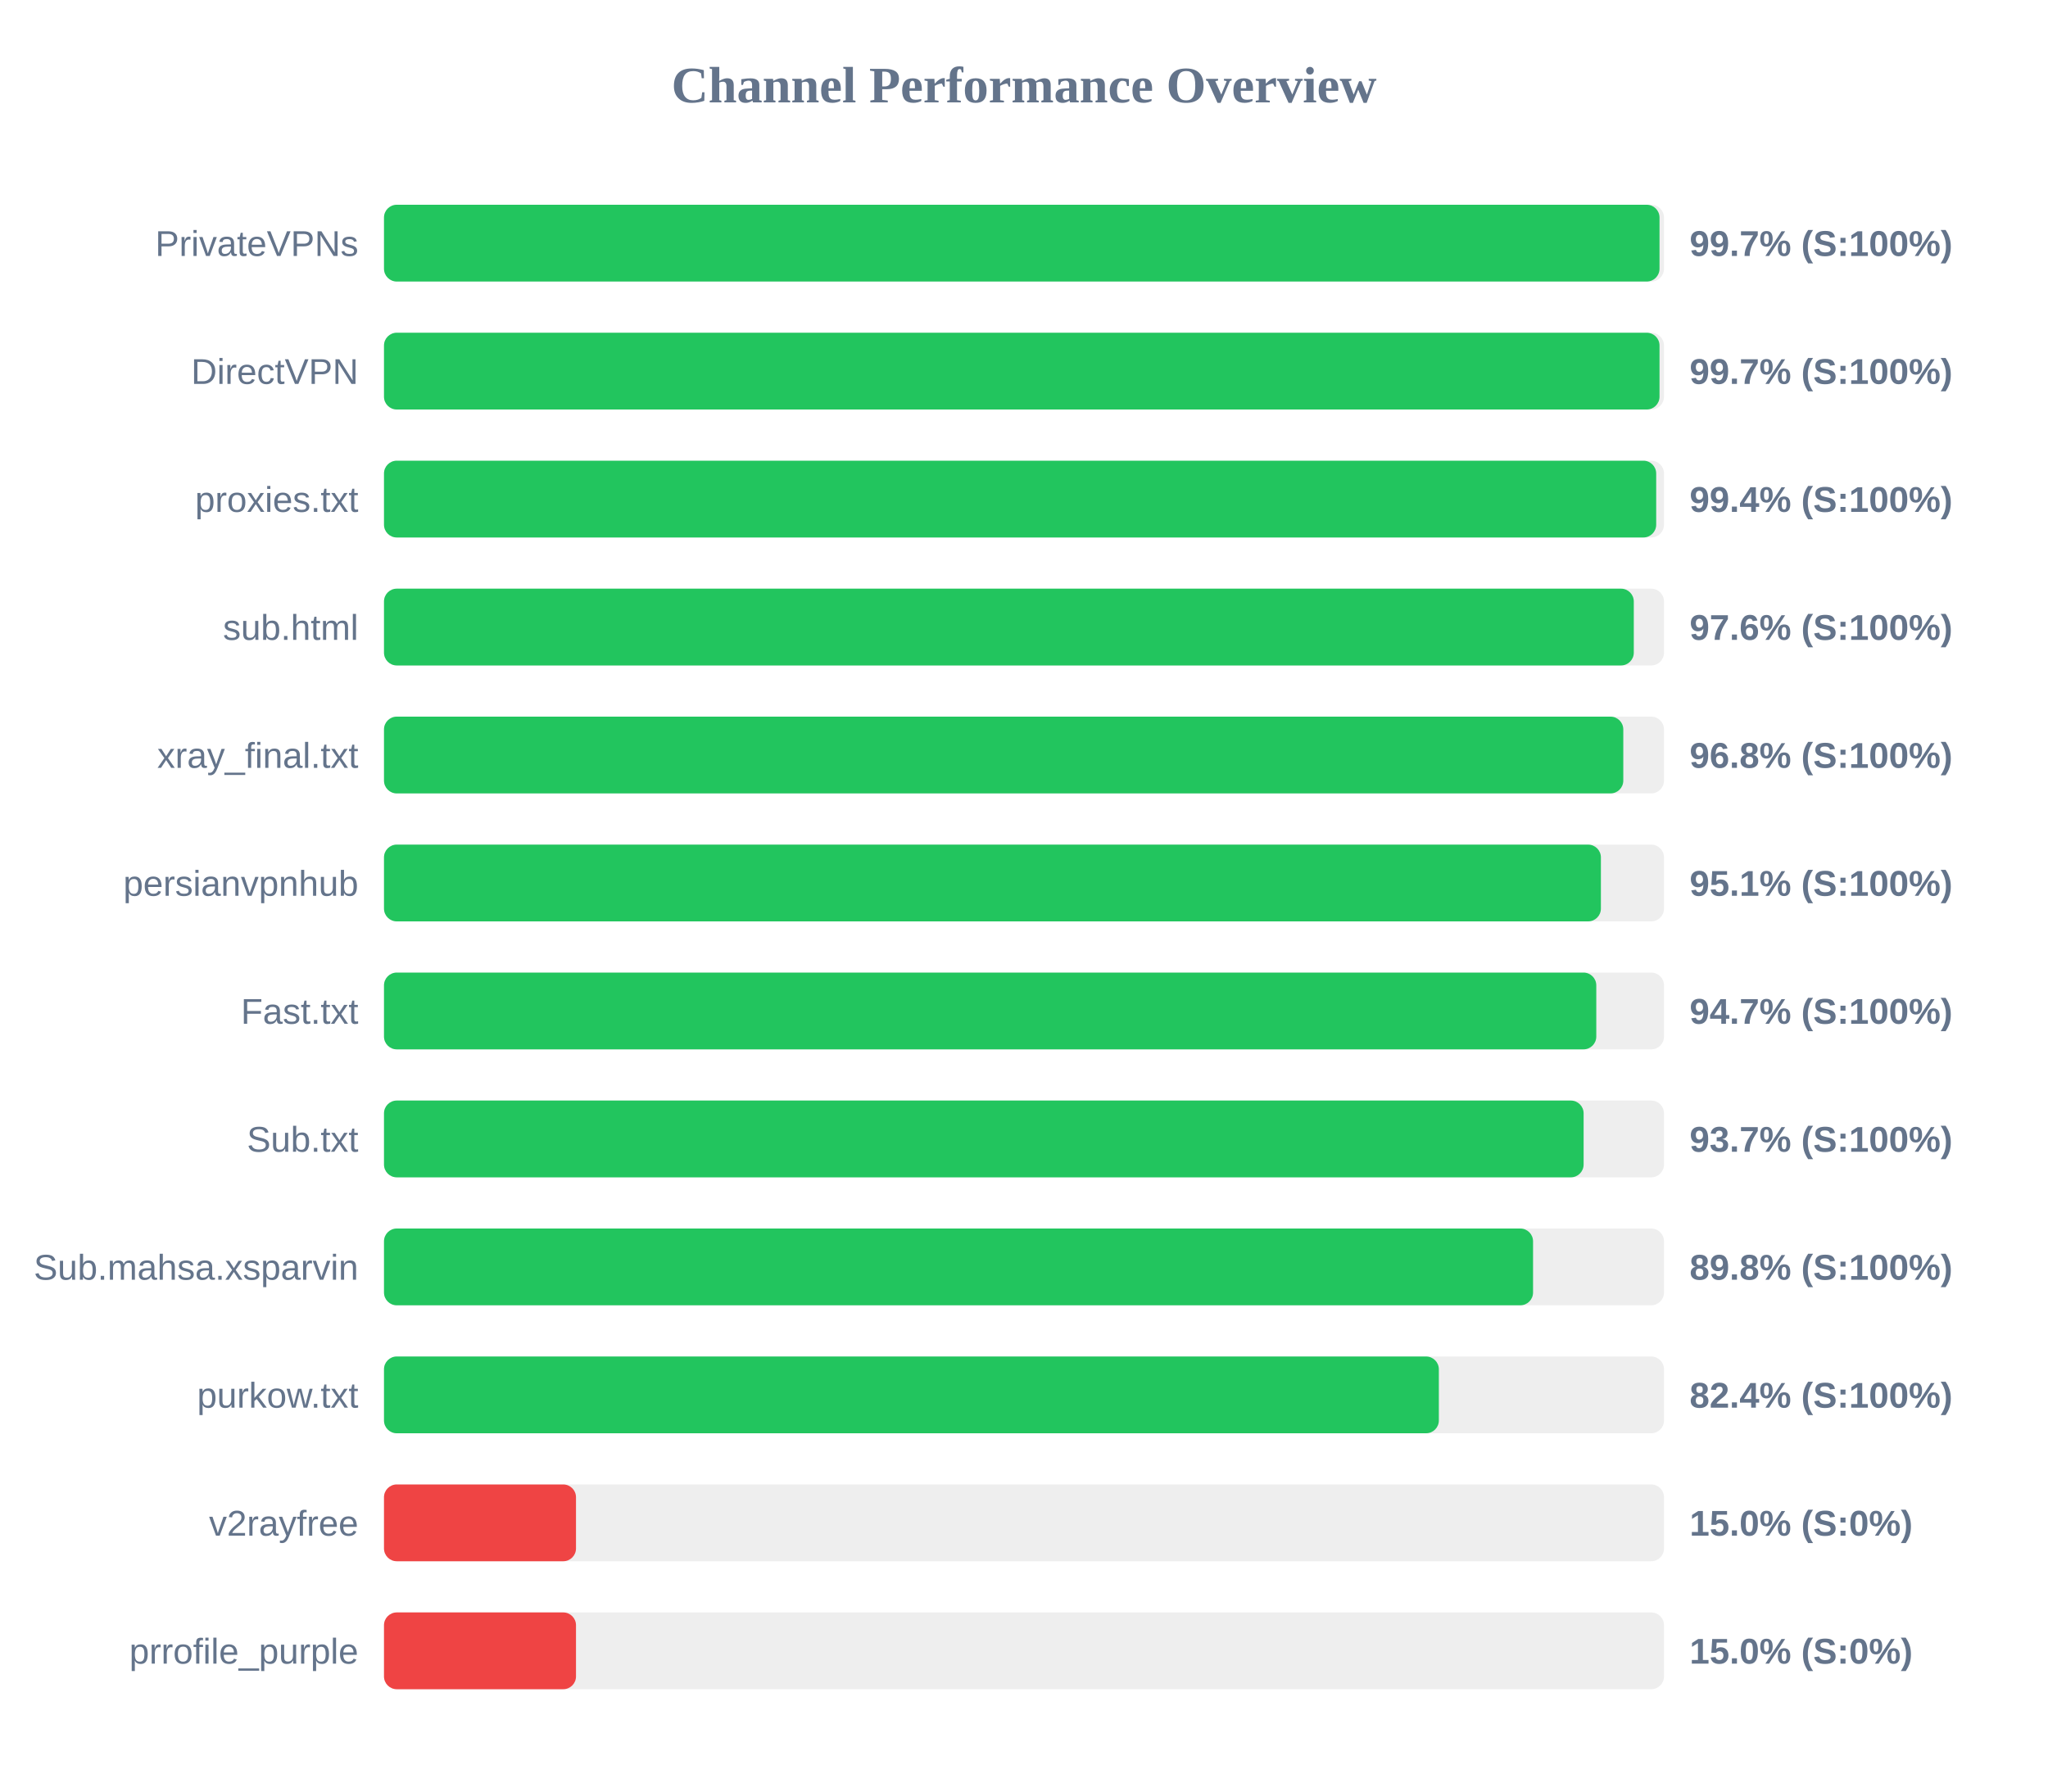
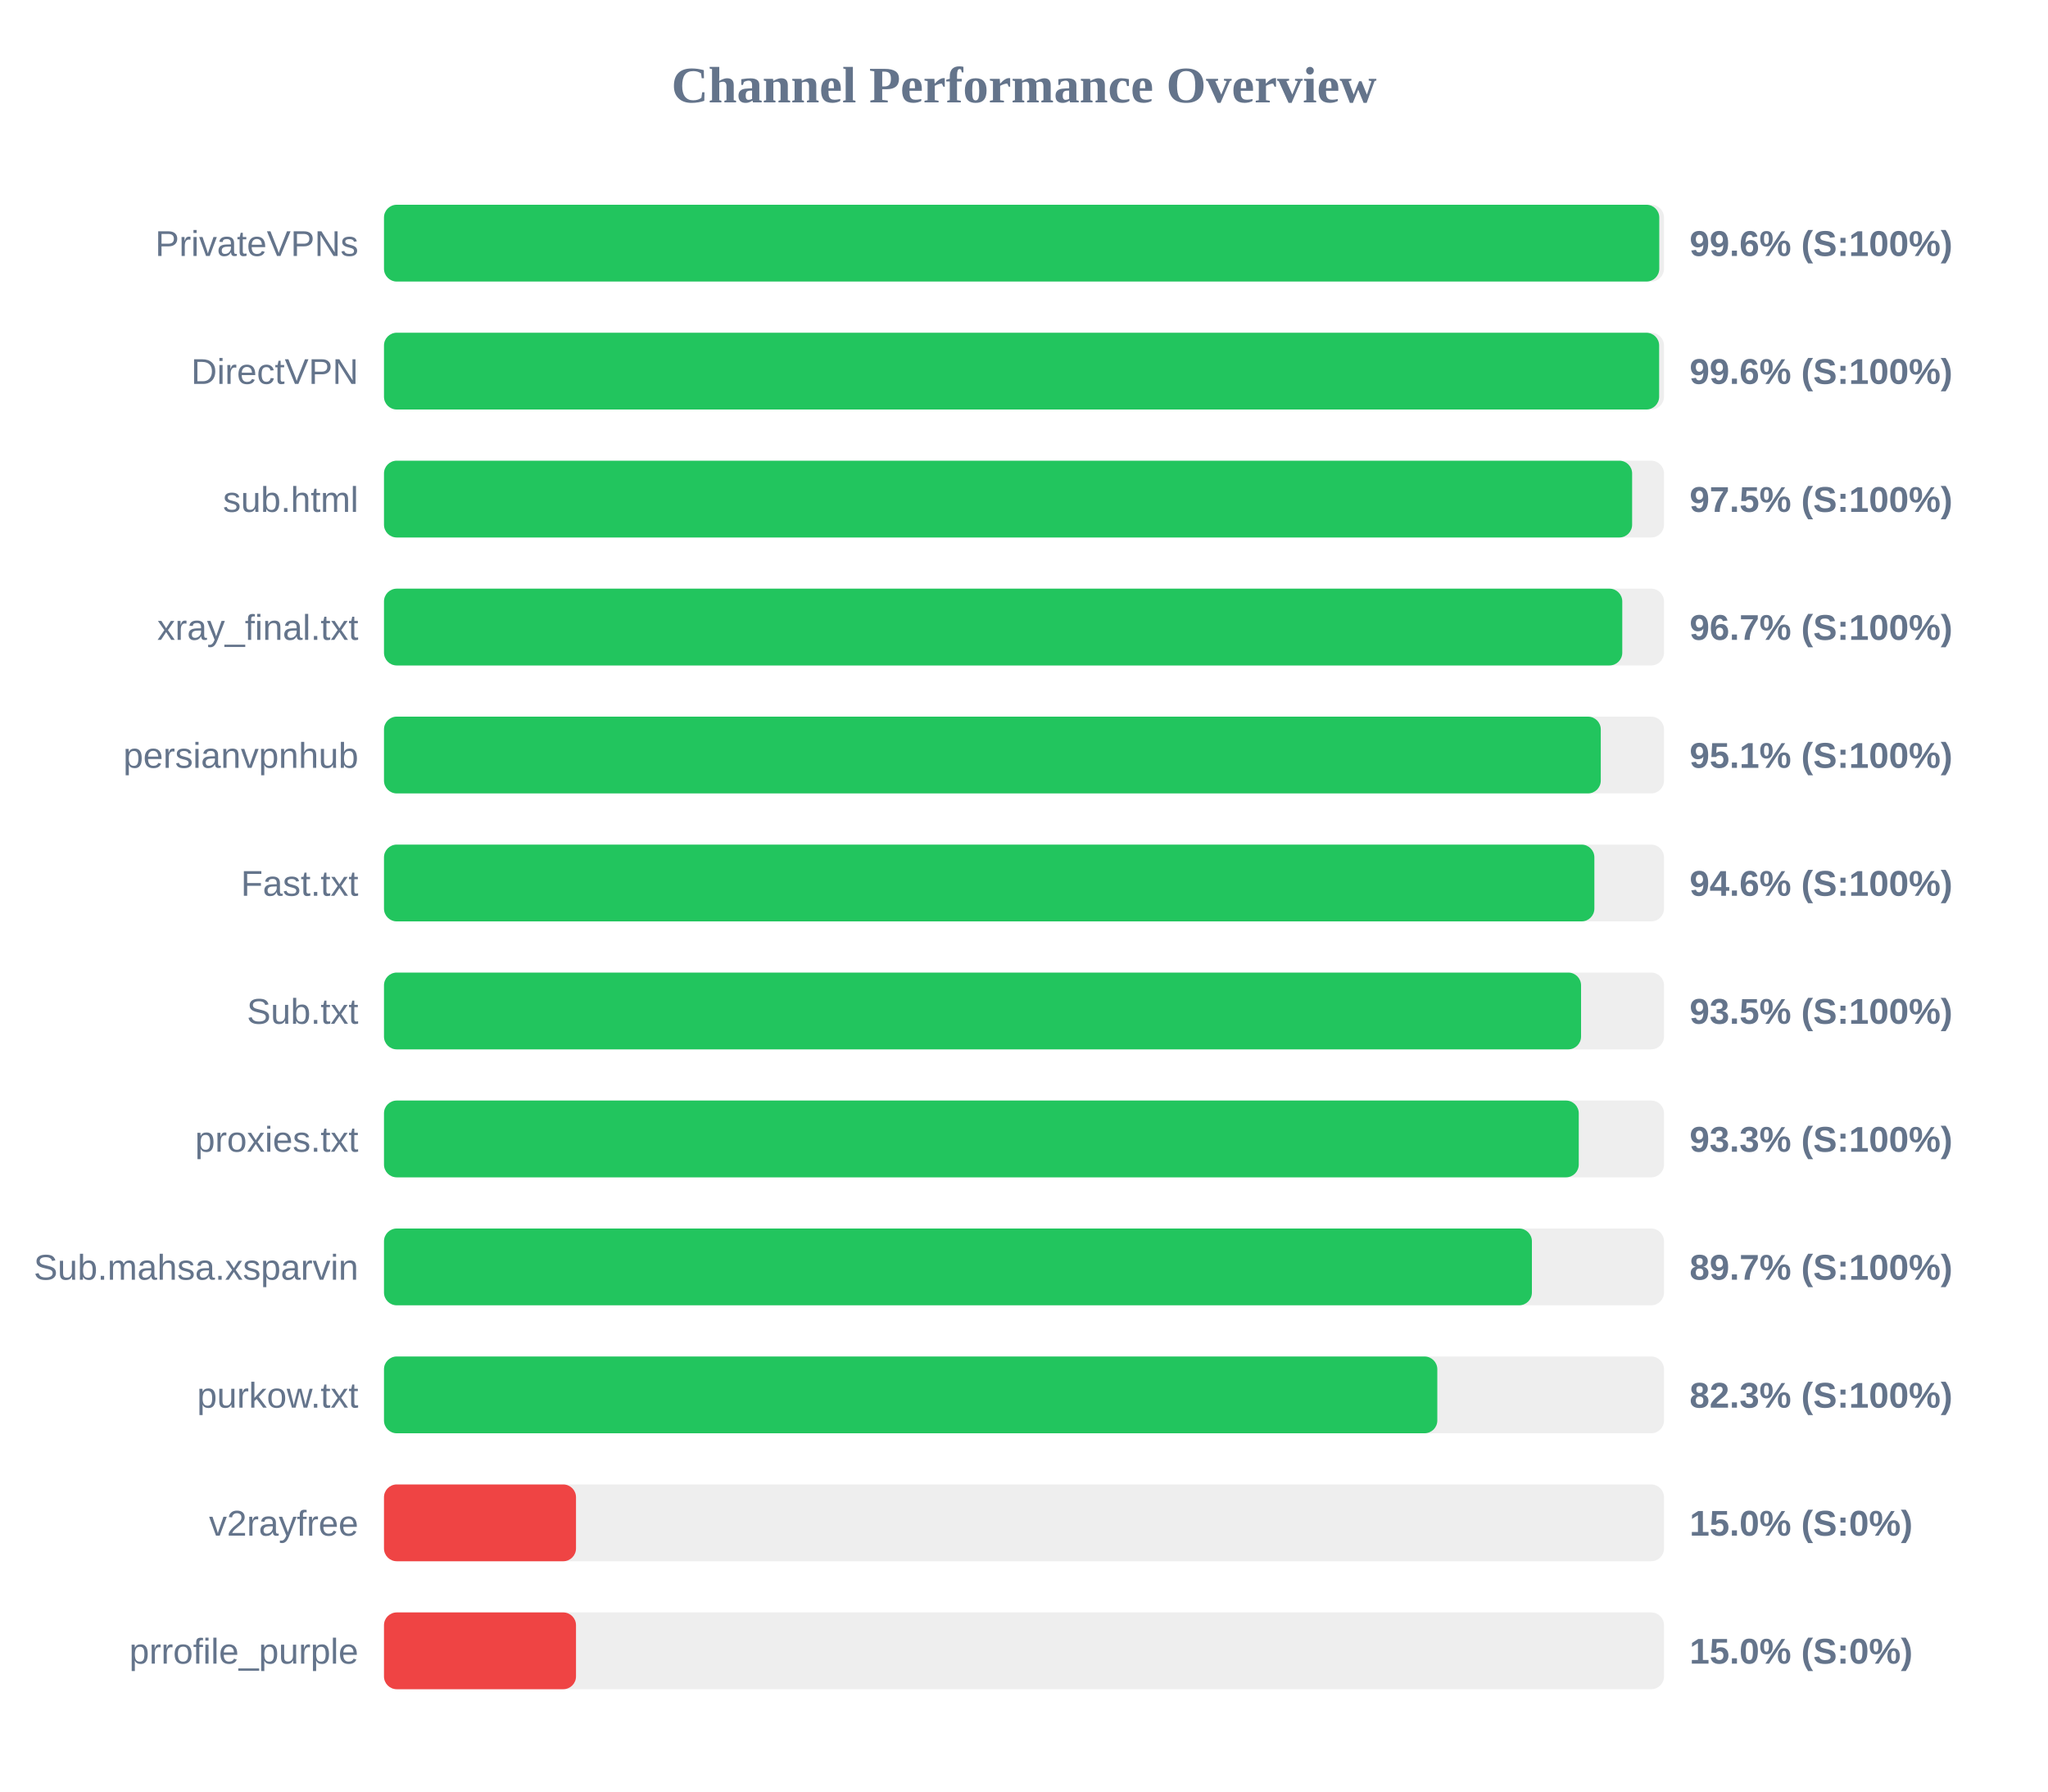
<svg xmlns="http://www.w3.org/2000/svg" width="800" height="700" version="1.1">
  <style>
        .row { font: 14px Arial; fill: #64748b; }
        .score { font: bold 14px Arial; fill: #64748b; }
    </style>
  <text x="400" y="40" text-anchor="middle" font-size="20px" font-weight="bold" fill="#64748b">Channel Performance Overview</text>
  <rect x="150" y="80" width="500" height="30" fill="#eee" rx="5" />
-   <rect x="150" y="80" width="498.25" height="30" fill="#22c55e" rx="5" />
+   <rect x="150" y="80" width="498.15" height="30" fill="#22c55e" rx="5" />
  <text x="140" y="100" text-anchor="end" class="row">PrivateVPNs</text>
-   <text x="660" y="100" text-anchor="start" class="score">99.7% (S:100%)</text>
+   <text x="660" y="100" text-anchor="start" class="score">99.6% (S:100%)</text>
  <rect x="150" y="130" width="500" height="30" fill="#eee" rx="5" />
-   <rect x="150" y="130" width="498.25" height="30" fill="#22c55e" rx="5" />
+   <rect x="150" y="130" width="498.1" height="30" fill="#22c55e" rx="5" />
  <text x="140" y="150" text-anchor="end" class="row">DirectVPN</text>
-   <text x="660" y="150" text-anchor="start" class="score">99.7% (S:100%)</text>
+   <text x="660" y="150" text-anchor="start" class="score">99.6% (S:100%)</text>
  <rect x="150" y="180" width="500" height="30" fill="#eee" rx="5" />
-   <rect x="150" y="180" width="496.95" height="30" fill="#22c55e" rx="5" />
-   <text x="140" y="200" text-anchor="end" class="row">proxies.txt</text>
-   <text x="660" y="200" text-anchor="start" class="score">99.4% (S:100%)</text>
+   <rect x="150" y="180" width="487.55" height="30" fill="#22c55e" rx="5" />
+   <text x="140" y="200" text-anchor="end" class="row">sub.html</text>
+   <text x="660" y="200" text-anchor="start" class="score">97.5% (S:100%)</text>
  <rect x="150" y="230" width="500" height="30" fill="#eee" rx="5" />
-   <rect x="150" y="230" width="488.2" height="30" fill="#22c55e" rx="5" />
-   <text x="140" y="250" text-anchor="end" class="row">sub.html</text>
-   <text x="660" y="250" text-anchor="start" class="score">97.6% (S:100%)</text>
+   <rect x="150" y="230" width="483.7" height="30" fill="#22c55e" rx="5" />
+   <text x="140" y="250" text-anchor="end" class="row">xray_final.txt</text>
+   <text x="660" y="250" text-anchor="start" class="score">96.7% (S:100%)</text>
  <rect x="150" y="280" width="500" height="30" fill="#eee" rx="5" />
-   <rect x="150" y="280" width="484.1" height="30" fill="#22c55e" rx="5" />
-   <text x="140" y="300" text-anchor="end" class="row">xray_final.txt</text>
-   <text x="660" y="300" text-anchor="start" class="score">96.8% (S:100%)</text>
+   <rect x="150" y="280" width="475.3" height="30" fill="#22c55e" rx="5" />
+   <text x="140" y="300" text-anchor="end" class="row">persianvpnhub</text>
+   <text x="660" y="300" text-anchor="start" class="score">95.1% (S:100%)</text>
  <rect x="150" y="330" width="500" height="30" fill="#eee" rx="5" />
-   <rect x="150" y="330" width="475.35" height="30" fill="#22c55e" rx="5" />
-   <text x="140" y="350" text-anchor="end" class="row">persianvpnhub</text>
-   <text x="660" y="350" text-anchor="start" class="score">95.1% (S:100%)</text>
+   <rect x="150" y="330" width="472.8" height="30" fill="#22c55e" rx="5" />
+   <text x="140" y="350" text-anchor="end" class="row">Fast.txt</text>
+   <text x="660" y="350" text-anchor="start" class="score">94.6% (S:100%)</text>
  <rect x="150" y="380" width="500" height="30" fill="#eee" rx="5" />
-   <rect x="150" y="380" width="473.55" height="30" fill="#22c55e" rx="5" />
-   <text x="140" y="400" text-anchor="end" class="row">Fast.txt</text>
-   <text x="660" y="400" text-anchor="start" class="score">94.7% (S:100%)</text>
+   <rect x="150" y="380" width="467.6" height="30" fill="#22c55e" rx="5" />
+   <text x="140" y="400" text-anchor="end" class="row">Sub.txt</text>
+   <text x="660" y="400" text-anchor="start" class="score">93.5% (S:100%)</text>
  <rect x="150" y="430" width="500" height="30" fill="#eee" rx="5" />
-   <rect x="150" y="430" width="468.6" height="30" fill="#22c55e" rx="5" />
-   <text x="140" y="450" text-anchor="end" class="row">Sub.txt</text>
-   <text x="660" y="450" text-anchor="start" class="score">93.7% (S:100%)</text>
+   <rect x="150" y="430" width="466.7" height="30" fill="#22c55e" rx="5" />
+   <text x="140" y="450" text-anchor="end" class="row">proxies.txt</text>
+   <text x="660" y="450" text-anchor="start" class="score">93.3% (S:100%)</text>
  <rect x="150" y="480" width="500" height="30" fill="#eee" rx="5" />
-   <rect x="150" y="480" width="448.85" height="30" fill="#22c55e" rx="5" />
+   <rect x="150" y="480" width="448.4" height="30" fill="#22c55e" rx="5" />
  <text x="140" y="500" text-anchor="end" class="row">Sub.mahsa.xsparvin</text>
-   <text x="660" y="500" text-anchor="start" class="score">89.8% (S:100%)</text>
+   <text x="660" y="500" text-anchor="start" class="score">89.7% (S:100%)</text>
  <rect x="150" y="530" width="500" height="30" fill="#eee" rx="5" />
-   <rect x="150" y="530" width="412.05" height="30" fill="#22c55e" rx="5" />
+   <rect x="150" y="530" width="411.45" height="30" fill="#22c55e" rx="5" />
  <text x="140" y="550" text-anchor="end" class="row">purkow.txt</text>
-   <text x="660" y="550" text-anchor="start" class="score">82.4% (S:100%)</text>
+   <text x="660" y="550" text-anchor="start" class="score">82.3% (S:100%)</text>
  <rect x="150" y="580" width="500" height="30" fill="#eee" rx="5" />
  <rect x="150" y="580" width="75.0" height="30" fill="#ef4444" rx="5" />
  <text x="140" y="600" text-anchor="end" class="row">v2rayfree</text>
  <text x="660" y="600" text-anchor="start" class="score">15.0% (S:0%)</text>
  <rect x="150" y="630" width="500" height="30" fill="#eee" rx="5" />
  <rect x="150" y="630" width="75.0" height="30" fill="#ef4444" rx="5" />
  <text x="140" y="650" text-anchor="end" class="row">prrofile_purple</text>
  <text x="660" y="650" text-anchor="start" class="score">15.0% (S:0%)</text>
</svg>
